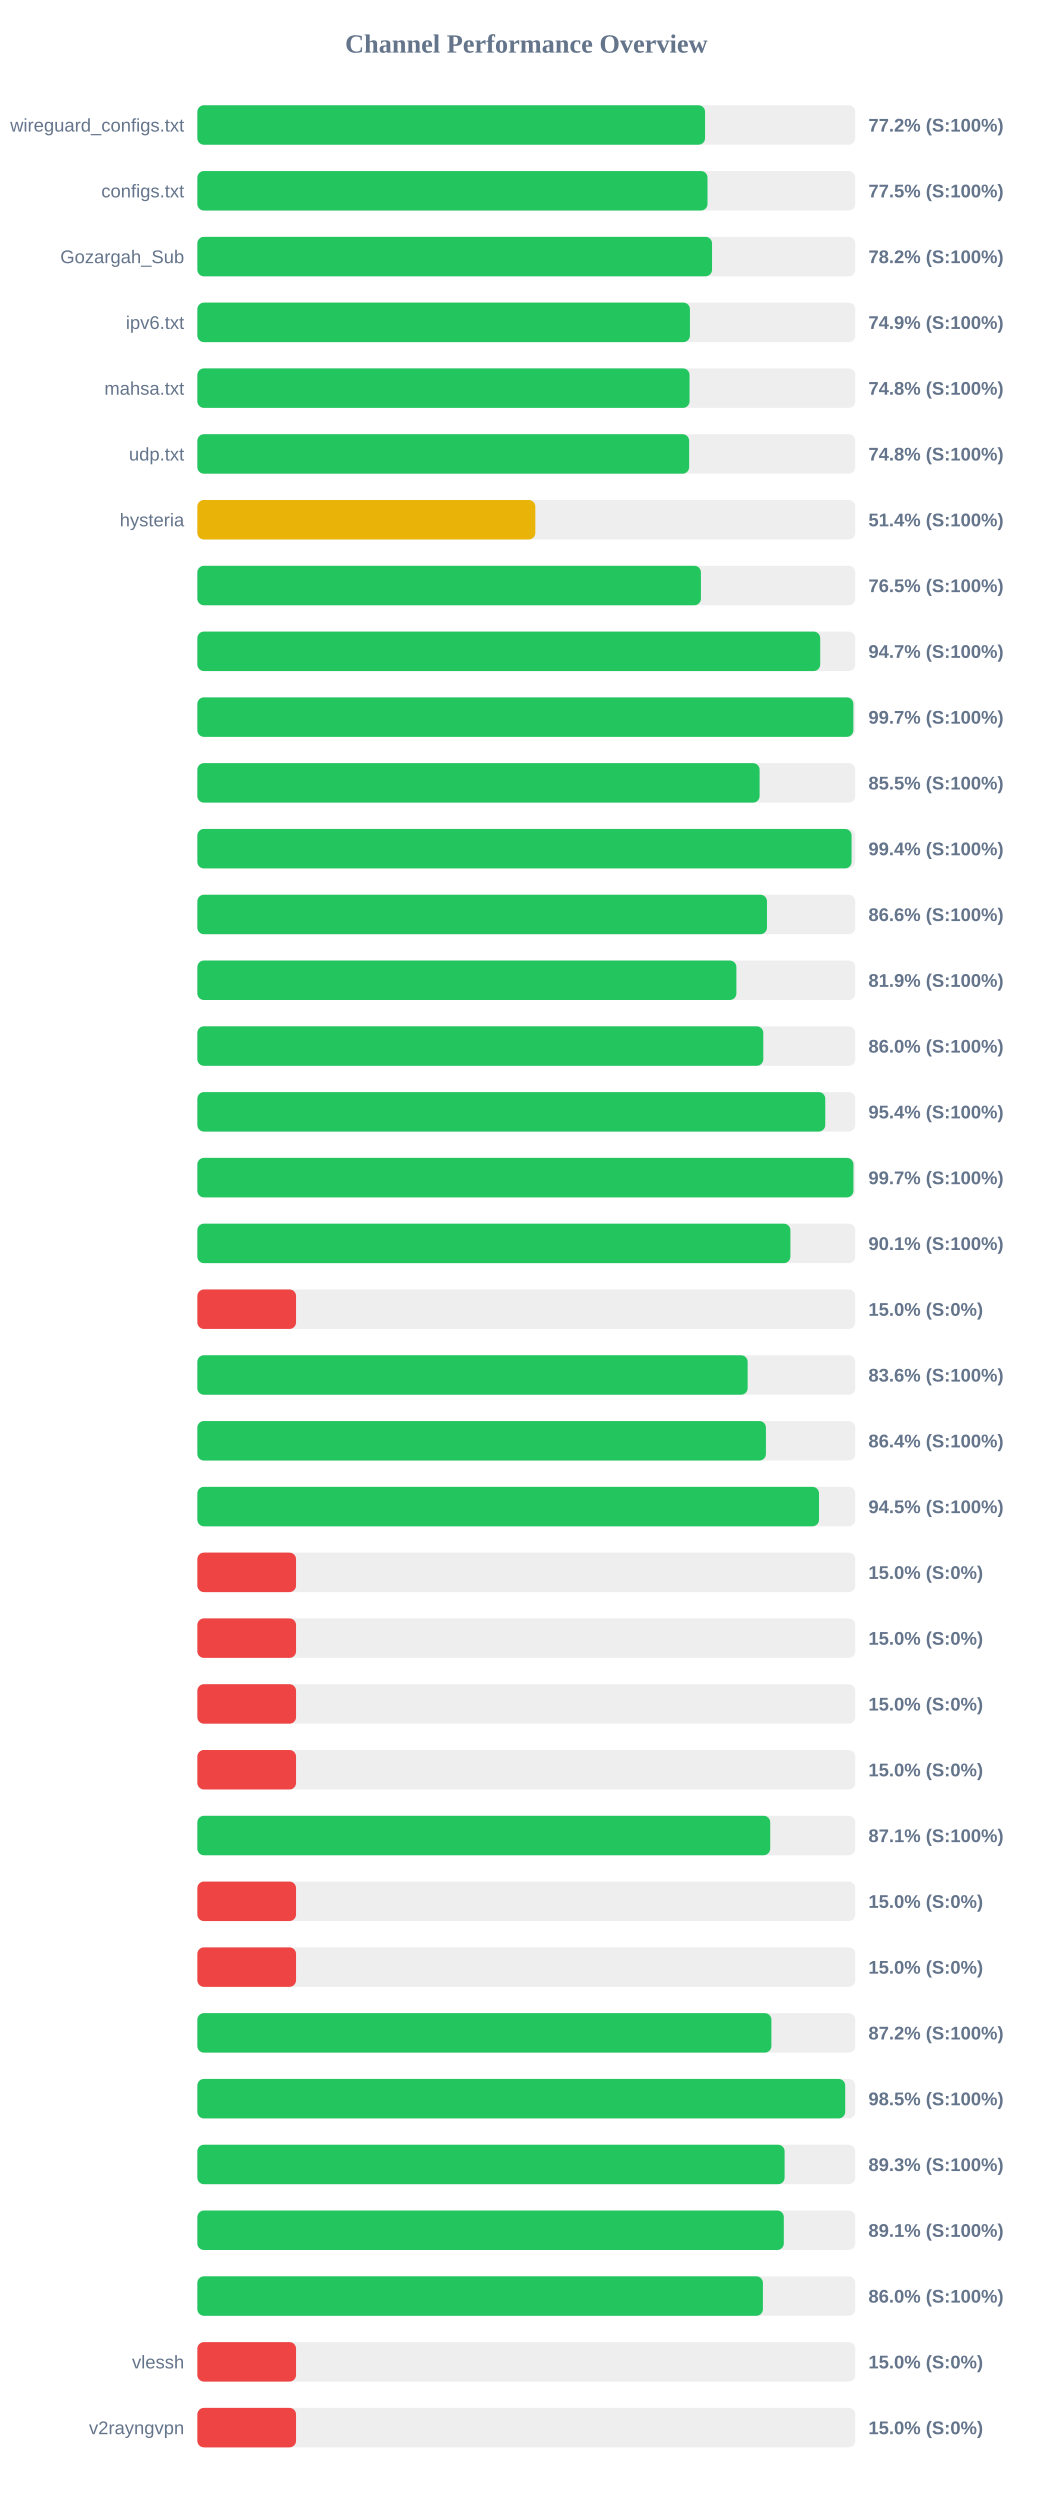
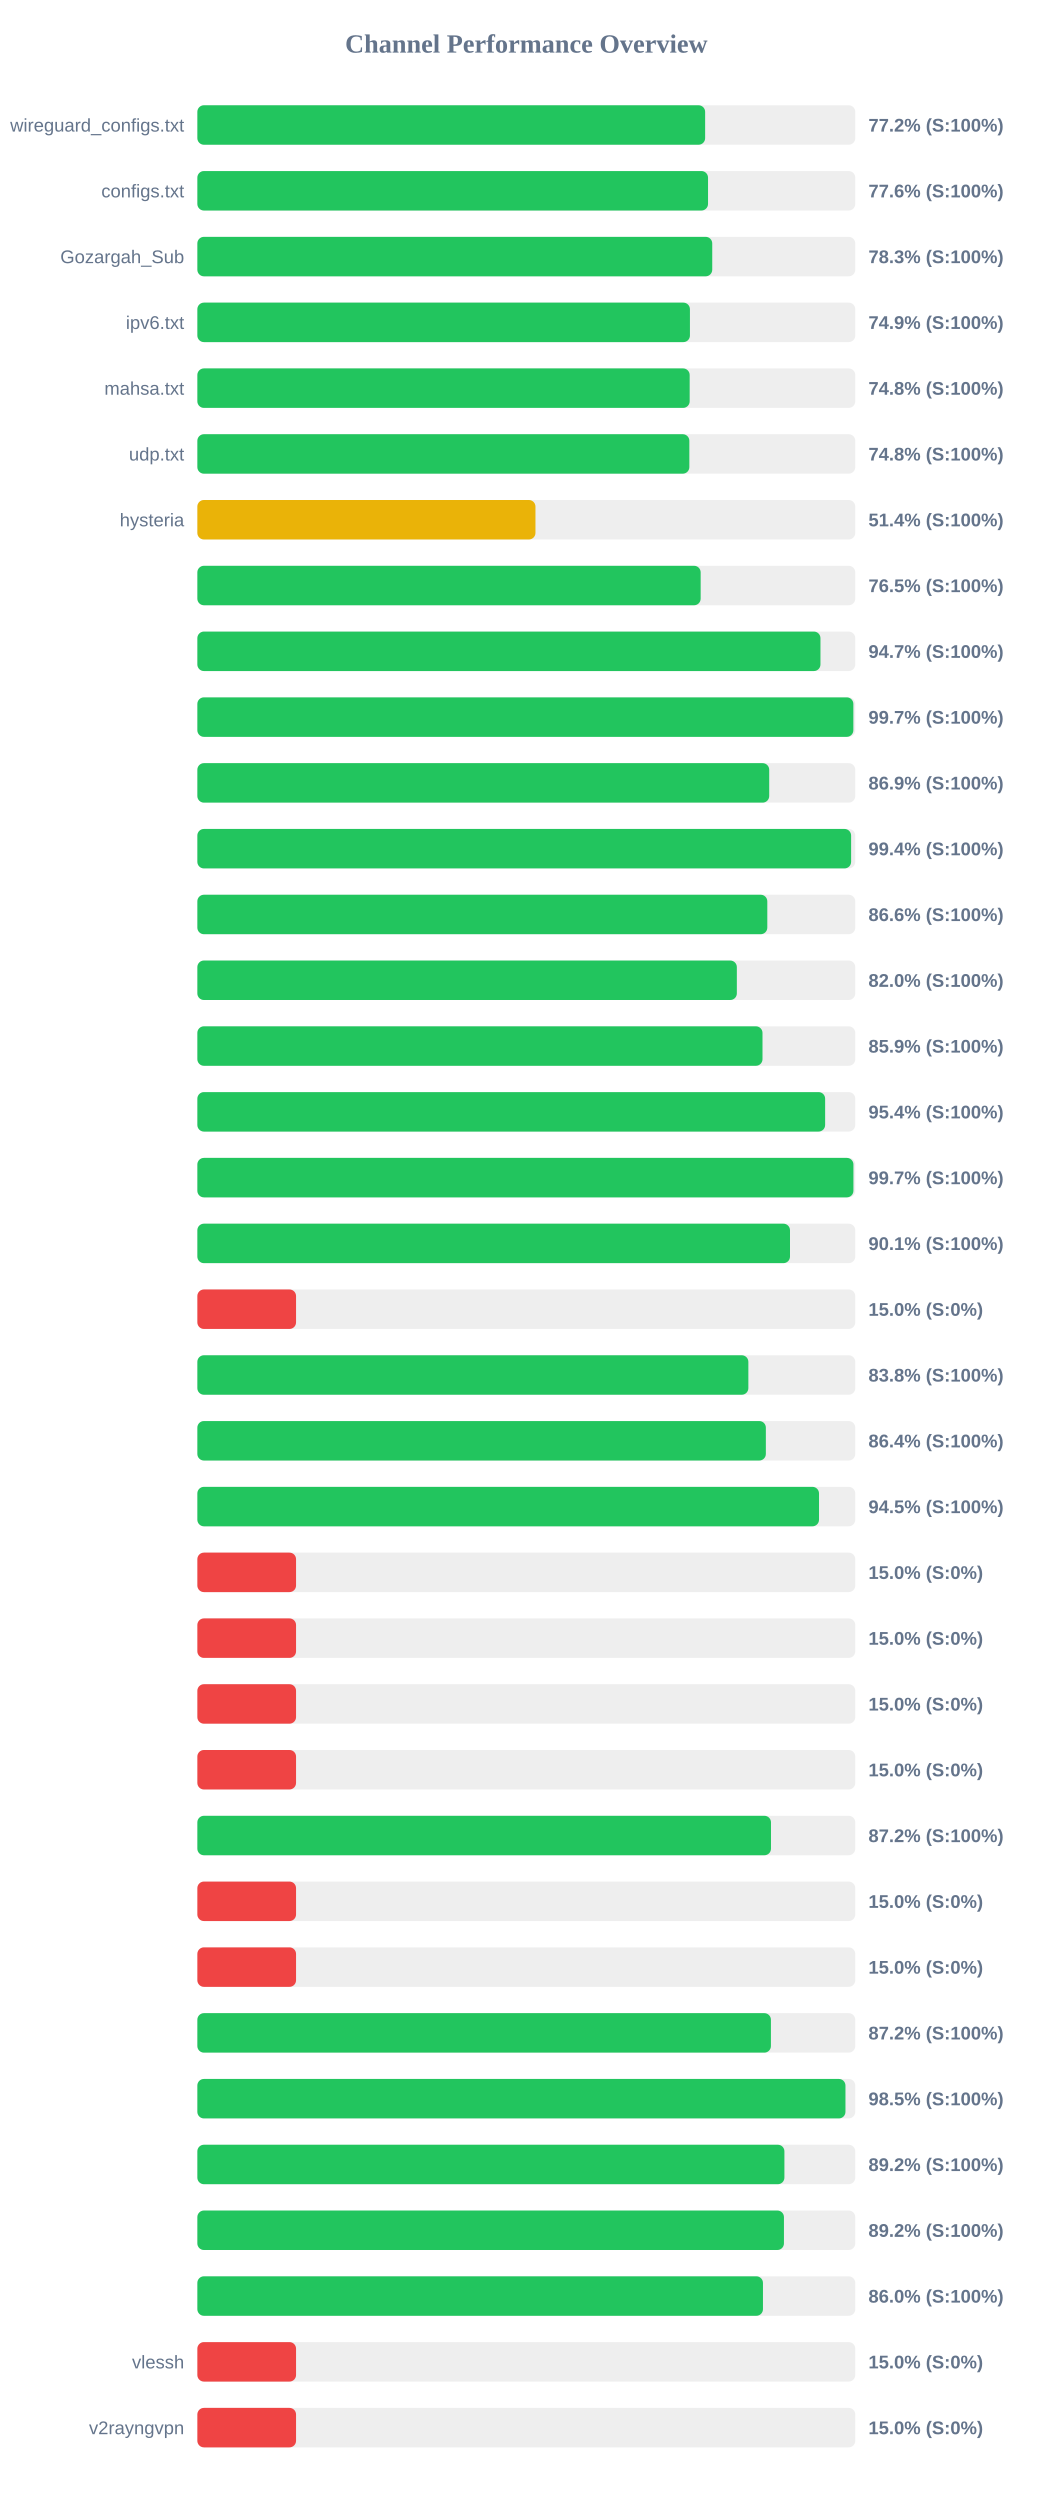
<svg xmlns="http://www.w3.org/2000/svg" width="800" height="1900" version="1.1">
  <style>
        .row { font: 14px Arial; fill: #64748b; }
        .score { font: bold 14px Arial; fill: #64748b; }
    </style>
  <text x="400" y="40" text-anchor="middle" font-size="20px" font-weight="bold" fill="#64748b">Channel Performance Overview</text>
  <rect x="150" y="80" width="500" height="30" fill="#eee" rx="5" />
-   <rect x="150" y="80" width="385.85" height="30" fill="#22c55e" rx="5" />
+   <rect x="150" y="80" width="385.9" height="30" fill="#22c55e" rx="5" />
  <text x="140" y="100" text-anchor="end" class="row">wireguard_configs.txt</text>
  <text x="660" y="100" text-anchor="start" class="score">77.2% (S:100%)</text>
  <rect x="150" y="130" width="500" height="30" fill="#eee" rx="5" />
-   <rect x="150" y="130" width="387.7" height="30" fill="#22c55e" rx="5" />
+   <rect x="150" y="130" width="388.1" height="30" fill="#22c55e" rx="5" />
  <text x="140" y="150" text-anchor="end" class="row">configs.txt</text>
-   <text x="660" y="150" text-anchor="start" class="score">77.5% (S:100%)</text>
+   <text x="660" y="150" text-anchor="start" class="score">77.6% (S:100%)</text>
  <rect x="150" y="180" width="500" height="30" fill="#eee" rx="5" />
-   <rect x="150" y="180" width="391.15" height="30" fill="#22c55e" rx="5" />
+   <rect x="150" y="180" width="391.3" height="30" fill="#22c55e" rx="5" />
  <text x="140" y="200" text-anchor="end" class="row">Gozargah_Sub</text>
-   <text x="660" y="200" text-anchor="start" class="score">78.2% (S:100%)</text>
+   <text x="660" y="200" text-anchor="start" class="score">78.3% (S:100%)</text>
  <rect x="150" y="230" width="500" height="30" fill="#eee" rx="5" />
  <rect x="150" y="230" width="374.35" height="30" fill="#22c55e" rx="5" />
  <text x="140" y="250" text-anchor="end" class="row">ipv6.txt</text>
  <text x="660" y="250" text-anchor="start" class="score">74.9% (S:100%)</text>
  <rect x="150" y="280" width="500" height="30" fill="#eee" rx="5" />
-   <rect x="150" y="280" width="374.05" height="30" fill="#22c55e" rx="5" />
+   <rect x="150" y="280" width="374.15" height="30" fill="#22c55e" rx="5" />
  <text x="140" y="300" text-anchor="end" class="row">mahsa.txt</text>
  <text x="660" y="300" text-anchor="start" class="score">74.8% (S:100%)</text>
  <rect x="150" y="330" width="500" height="30" fill="#eee" rx="5" />
-   <rect x="150" y="330" width="373.75" height="30" fill="#22c55e" rx="5" />
+   <rect x="150" y="330" width="373.9" height="30" fill="#22c55e" rx="5" />
  <text x="140" y="350" text-anchor="end" class="row">udp.txt</text>
  <text x="660" y="350" text-anchor="start" class="score">74.8% (S:100%)</text>
  <rect x="150" y="380" width="500" height="30" fill="#eee" rx="5" />
-   <rect x="150" y="380" width="256.85" height="30" fill="#eab308" rx="5" />
+   <rect x="150" y="380" width="256.95" height="30" fill="#eab308" rx="5" />
  <text x="140" y="400" text-anchor="end" class="row">hysteria</text>
  <text x="660" y="400" text-anchor="start" class="score">51.4% (S:100%)</text>
  <rect x="150" y="430" width="500" height="30" fill="#eee" rx="5" />
-   <rect x="150" y="430" width="382.7" height="30" fill="#22c55e" rx="5" />
+   <rect x="150" y="430" width="382.5" height="30" fill="#22c55e" rx="5" />
  <text x="140" y="450" text-anchor="end" class="row" />
  <text x="660" y="450" text-anchor="start" class="score">76.5% (S:100%)</text>
  <rect x="150" y="480" width="500" height="30" fill="#eee" rx="5" />
-   <rect x="150" y="480" width="473.35" height="30" fill="#22c55e" rx="5" />
+   <rect x="150" y="480" width="473.55" height="30" fill="#22c55e" rx="5" />
  <text x="140" y="500" text-anchor="end" class="row" />
  <text x="660" y="500" text-anchor="start" class="score">94.7% (S:100%)</text>
  <rect x="150" y="530" width="500" height="30" fill="#eee" rx="5" />
  <rect x="150" y="530" width="498.55" height="30" fill="#22c55e" rx="5" />
  <text x="140" y="550" text-anchor="end" class="row" />
  <text x="660" y="550" text-anchor="start" class="score">99.7% (S:100%)</text>
  <rect x="150" y="580" width="500" height="30" fill="#eee" rx="5" />
-   <rect x="150" y="580" width="427.3" height="30" fill="#22c55e" rx="5" />
+   <rect x="150" y="580" width="434.6" height="30" fill="#22c55e" rx="5" />
  <text x="140" y="600" text-anchor="end" class="row" />
-   <text x="660" y="600" text-anchor="start" class="score">85.5% (S:100%)</text>
+   <text x="660" y="600" text-anchor="start" class="score">86.9% (S:100%)</text>
  <rect x="150" y="630" width="500" height="30" fill="#eee" rx="5" />
-   <rect x="150" y="630" width="497.2" height="30" fill="#22c55e" rx="5" />
+   <rect x="150" y="630" width="496.85" height="30" fill="#22c55e" rx="5" />
  <text x="140" y="650" text-anchor="end" class="row" />
  <text x="660" y="650" text-anchor="start" class="score">99.4% (S:100%)</text>
  <rect x="150" y="680" width="500" height="30" fill="#eee" rx="5" />
-   <rect x="150" y="680" width="432.9" height="30" fill="#22c55e" rx="5" />
+   <rect x="150" y="680" width="433.15" height="30" fill="#22c55e" rx="5" />
  <text x="140" y="700" text-anchor="end" class="row" />
  <text x="660" y="700" text-anchor="start" class="score">86.6% (S:100%)</text>
  <rect x="150" y="730" width="500" height="30" fill="#eee" rx="5" />
-   <rect x="150" y="730" width="409.65" height="30" fill="#22c55e" rx="5" />
+   <rect x="150" y="730" width="410.0" height="30" fill="#22c55e" rx="5" />
  <text x="140" y="750" text-anchor="end" class="row" />
-   <text x="660" y="750" text-anchor="start" class="score">81.9% (S:100%)</text>
+   <text x="660" y="750" text-anchor="start" class="score">82.0% (S:100%)</text>
  <rect x="150" y="780" width="500" height="30" fill="#eee" rx="5" />
-   <rect x="150" y="780" width="430.1" height="30" fill="#22c55e" rx="5" />
+   <rect x="150" y="780" width="429.5" height="30" fill="#22c55e" rx="5" />
  <text x="140" y="800" text-anchor="end" class="row" />
-   <text x="660" y="800" text-anchor="start" class="score">86.0% (S:100%)</text>
+   <text x="660" y="800" text-anchor="start" class="score">85.9% (S:100%)</text>
  <rect x="150" y="830" width="500" height="30" fill="#eee" rx="5" />
-   <rect x="150" y="830" width="477.2" height="30" fill="#22c55e" rx="5" />
+   <rect x="150" y="830" width="477.1" height="30" fill="#22c55e" rx="5" />
  <text x="140" y="850" text-anchor="end" class="row" />
  <text x="660" y="850" text-anchor="start" class="score">95.4% (S:100%)</text>
  <rect x="150" y="880" width="500" height="30" fill="#eee" rx="5" />
  <rect x="150" y="880" width="498.6" height="30" fill="#22c55e" rx="5" />
  <text x="140" y="900" text-anchor="end" class="row" />
  <text x="660" y="900" text-anchor="start" class="score">99.7% (S:100%)</text>
  <rect x="150" y="930" width="500" height="30" fill="#eee" rx="5" />
-   <rect x="150" y="930" width="450.7" height="30" fill="#22c55e" rx="5" />
+   <rect x="150" y="930" width="450.4" height="30" fill="#22c55e" rx="5" />
  <text x="140" y="950" text-anchor="end" class="row" />
  <text x="660" y="950" text-anchor="start" class="score">90.1% (S:100%)</text>
  <rect x="150" y="980" width="500" height="30" fill="#eee" rx="5" />
  <rect x="150" y="980" width="75.0" height="30" fill="#ef4444" rx="5" />
  <text x="140" y="1000" text-anchor="end" class="row" />
  <text x="660" y="1000" text-anchor="start" class="score">15.0% (S:0%)</text>
  <rect x="150" y="1030" width="500" height="30" fill="#eee" rx="5" />
-   <rect x="150" y="1030" width="418.2" height="30" fill="#22c55e" rx="5" />
+   <rect x="150" y="1030" width="418.75" height="30" fill="#22c55e" rx="5" />
  <text x="140" y="1050" text-anchor="end" class="row" />
-   <text x="660" y="1050" text-anchor="start" class="score">83.6% (S:100%)</text>
+   <text x="660" y="1050" text-anchor="start" class="score">83.8% (S:100%)</text>
  <rect x="150" y="1080" width="500" height="30" fill="#eee" rx="5" />
-   <rect x="150" y="1080" width="432.1" height="30" fill="#22c55e" rx="5" />
+   <rect x="150" y="1080" width="432.05" height="30" fill="#22c55e" rx="5" />
  <text x="140" y="1100" text-anchor="end" class="row" />
  <text x="660" y="1100" text-anchor="start" class="score">86.4% (S:100%)</text>
  <rect x="150" y="1130" width="500" height="30" fill="#eee" rx="5" />
  <rect x="150" y="1130" width="472.45" height="30" fill="#22c55e" rx="5" />
  <text x="140" y="1150" text-anchor="end" class="row" />
  <text x="660" y="1150" text-anchor="start" class="score">94.5% (S:100%)</text>
  <rect x="150" y="1180" width="500" height="30" fill="#eee" rx="5" />
  <rect x="150" y="1180" width="75.0" height="30" fill="#ef4444" rx="5" />
  <text x="140" y="1200" text-anchor="end" class="row" />
  <text x="660" y="1200" text-anchor="start" class="score">15.0% (S:0%)</text>
  <rect x="150" y="1230" width="500" height="30" fill="#eee" rx="5" />
  <rect x="150" y="1230" width="75.0" height="30" fill="#ef4444" rx="5" />
  <text x="140" y="1250" text-anchor="end" class="row" />
  <text x="660" y="1250" text-anchor="start" class="score">15.0% (S:0%)</text>
  <rect x="150" y="1280" width="500" height="30" fill="#eee" rx="5" />
  <rect x="150" y="1280" width="75.0" height="30" fill="#ef4444" rx="5" />
  <text x="140" y="1300" text-anchor="end" class="row" />
  <text x="660" y="1300" text-anchor="start" class="score">15.0% (S:0%)</text>
  <rect x="150" y="1330" width="500" height="30" fill="#eee" rx="5" />
  <rect x="150" y="1330" width="75.0" height="30" fill="#ef4444" rx="5" />
  <text x="140" y="1350" text-anchor="end" class="row" />
  <text x="660" y="1350" text-anchor="start" class="score">15.0% (S:0%)</text>
  <rect x="150" y="1380" width="500" height="30" fill="#eee" rx="5" />
-   <rect x="150" y="1380" width="435.35" height="30" fill="#22c55e" rx="5" />
+   <rect x="150" y="1380" width="435.95" height="30" fill="#22c55e" rx="5" />
  <text x="140" y="1400" text-anchor="end" class="row" />
-   <text x="660" y="1400" text-anchor="start" class="score">87.1% (S:100%)</text>
+   <text x="660" y="1400" text-anchor="start" class="score">87.2% (S:100%)</text>
  <rect x="150" y="1430" width="500" height="30" fill="#eee" rx="5" />
  <rect x="150" y="1430" width="75.0" height="30" fill="#ef4444" rx="5" />
  <text x="140" y="1450" text-anchor="end" class="row" />
  <text x="660" y="1450" text-anchor="start" class="score">15.0% (S:0%)</text>
  <rect x="150" y="1480" width="500" height="30" fill="#eee" rx="5" />
  <rect x="150" y="1480" width="75.0" height="30" fill="#ef4444" rx="5" />
  <text x="140" y="1500" text-anchor="end" class="row" />
  <text x="660" y="1500" text-anchor="start" class="score">15.0% (S:0%)</text>
  <rect x="150" y="1530" width="500" height="30" fill="#eee" rx="5" />
-   <rect x="150" y="1530" width="436.25" height="30" fill="#22c55e" rx="5" />
+   <rect x="150" y="1530" width="435.9" height="30" fill="#22c55e" rx="5" />
  <text x="140" y="1550" text-anchor="end" class="row" />
  <text x="660" y="1550" text-anchor="start" class="score">87.2% (S:100%)</text>
  <rect x="150" y="1580" width="500" height="30" fill="#eee" rx="5" />
-   <rect x="150" y="1580" width="492.35" height="30" fill="#22c55e" rx="5" />
+   <rect x="150" y="1580" width="492.55" height="30" fill="#22c55e" rx="5" />
  <text x="140" y="1600" text-anchor="end" class="row" />
  <text x="660" y="1600" text-anchor="start" class="score">98.5% (S:100%)</text>
  <rect x="150" y="1630" width="500" height="30" fill="#eee" rx="5" />
-   <rect x="150" y="1630" width="446.3" height="30" fill="#22c55e" rx="5" />
+   <rect x="150" y="1630" width="446.15" height="30" fill="#22c55e" rx="5" />
  <text x="140" y="1650" text-anchor="end" class="row" />
-   <text x="660" y="1650" text-anchor="start" class="score">89.3% (S:100%)</text>
+   <text x="660" y="1650" text-anchor="start" class="score">89.2% (S:100%)</text>
  <rect x="150" y="1680" width="500" height="30" fill="#eee" rx="5" />
-   <rect x="150" y="1680" width="445.7" height="30" fill="#22c55e" rx="5" />
+   <rect x="150" y="1680" width="445.8" height="30" fill="#22c55e" rx="5" />
  <text x="140" y="1700" text-anchor="end" class="row" />
-   <text x="660" y="1700" text-anchor="start" class="score">89.1% (S:100%)</text>
+   <text x="660" y="1700" text-anchor="start" class="score">89.2% (S:100%)</text>
  <rect x="150" y="1730" width="500" height="30" fill="#eee" rx="5" />
-   <rect x="150" y="1730" width="429.8" height="30" fill="#22c55e" rx="5" />
+   <rect x="150" y="1730" width="429.85" height="30" fill="#22c55e" rx="5" />
  <text x="140" y="1750" text-anchor="end" class="row" />
  <text x="660" y="1750" text-anchor="start" class="score">86.0% (S:100%)</text>
  <rect x="150" y="1780" width="500" height="30" fill="#eee" rx="5" />
  <rect x="150" y="1780" width="75.0" height="30" fill="#ef4444" rx="5" />
  <text x="140" y="1800" text-anchor="end" class="row">vlessh</text>
  <text x="660" y="1800" text-anchor="start" class="score">15.0% (S:0%)</text>
  <rect x="150" y="1830" width="500" height="30" fill="#eee" rx="5" />
  <rect x="150" y="1830" width="75.0" height="30" fill="#ef4444" rx="5" />
  <text x="140" y="1850" text-anchor="end" class="row">v2rayngvpn</text>
  <text x="660" y="1850" text-anchor="start" class="score">15.0% (S:0%)</text>
</svg>
